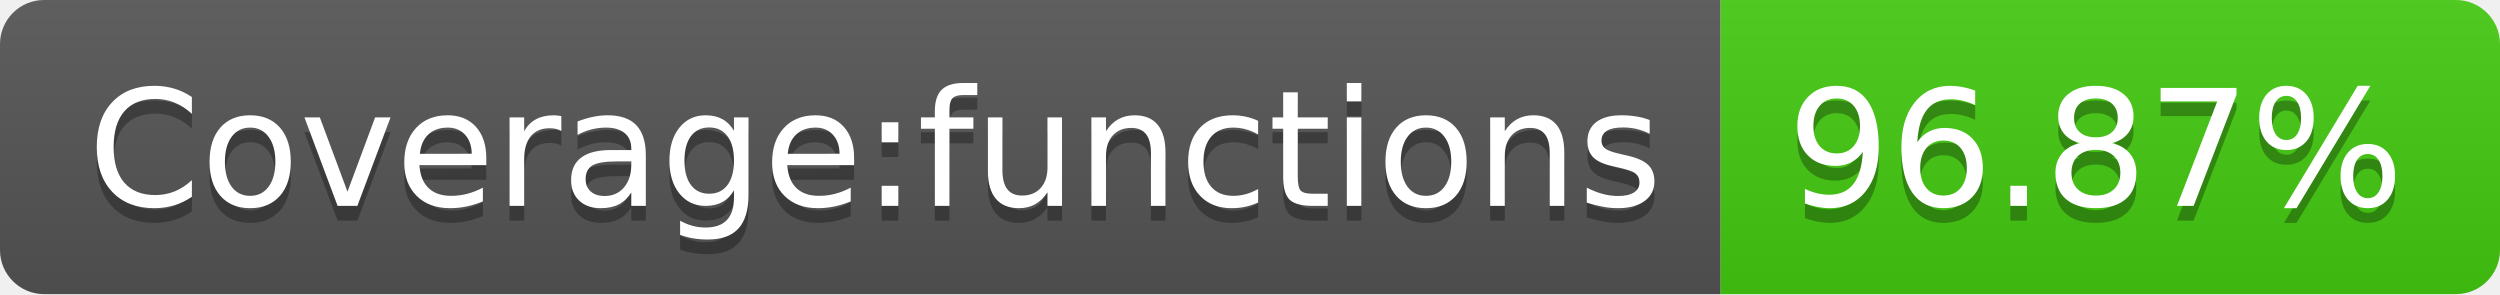
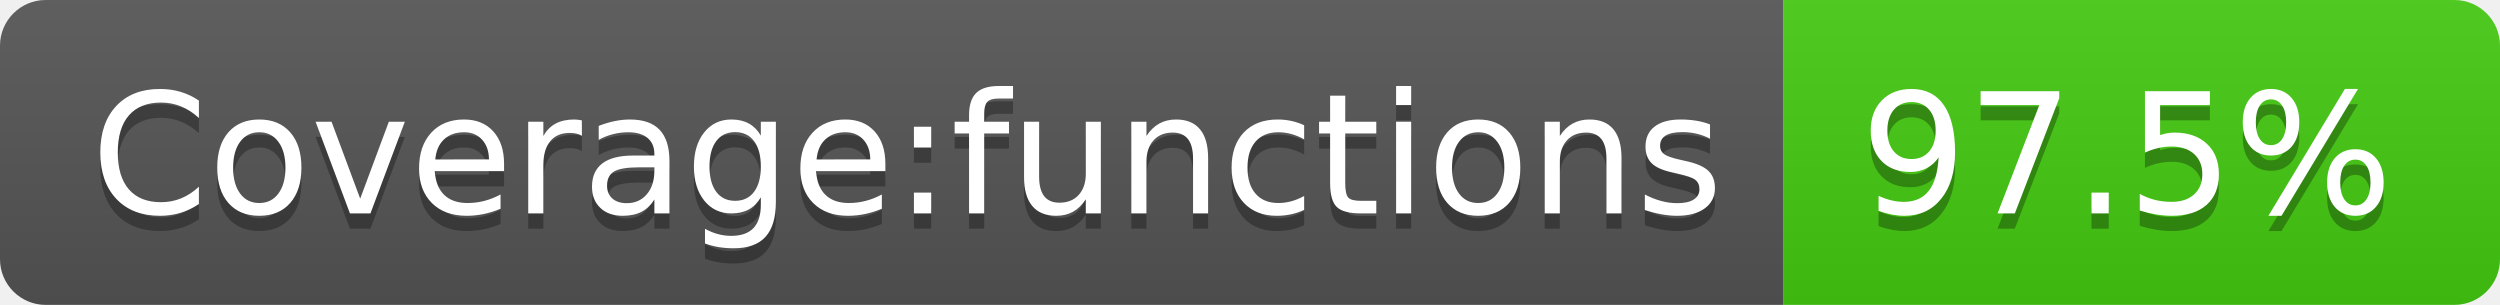
- <svg xmlns="http://www.w3.org/2000/svg" width="170" height="20" role="img" aria-label="Coverage:functions: 96.87%">
+ <svg xmlns="http://www.w3.org/2000/svg" width="164" height="20" role="img" aria-label="Coverage:functions: 97.5%">
  <linearGradient id="s" x2="0" y2="100%">
    <stop offset="0" stop-color="#bbb" stop-opacity=".1" />
    <stop offset="1" stop-opacity=".1" />
  </linearGradient>
  <clipPath id="r">
-     <rect width="170" height="20" rx="3" fill="#fff" />
+     <rect width="164" height="20" rx="3" fill="#fff" />
  </clipPath>
  <g clip-path="url(#r)">
    <rect width="117" height="20" fill="#555" />
-     <rect x="117" width="53" height="20" fill="#4c1" />
-     <rect width="170" height="20" fill="url(#s)" />
+     <rect x="117" width="47" height="20" fill="#4c1" />
+     <rect width="164" height="20" fill="url(#s)" />
  </g>
  <g fill="#fff" text-anchor="middle" font-family="Verdana,Geneva,DejaVu Sans,sans-serif" text-rendering="geometricPrecision" font-size="110">
    <text aria-hidden="true" x="595" y="150" fill="#010101" fill-opacity=".3" transform="scale(.1)" textLength="1070">Coverage:functions</text>
    <text x="595" y="140" transform="scale(.1)" fill="#fff" textLength="1070">Coverage:functions</text>
-     <text aria-hidden="true" x="1425" y="150" fill="#010101" fill-opacity=".3" transform="scale(.1)" textLength="430">96.87%</text>
-     <text x="1425" y="140" transform="scale(.1)" fill="#fff" textLength="430">96.87%</text>
+     <text aria-hidden="true" x="1395" y="150" fill="#010101" fill-opacity=".3" transform="scale(.1)" textLength="370">97.5%</text>
+     <text x="1395" y="140" transform="scale(.1)" fill="#fff" textLength="370">97.5%</text>
  </g>
</svg>
